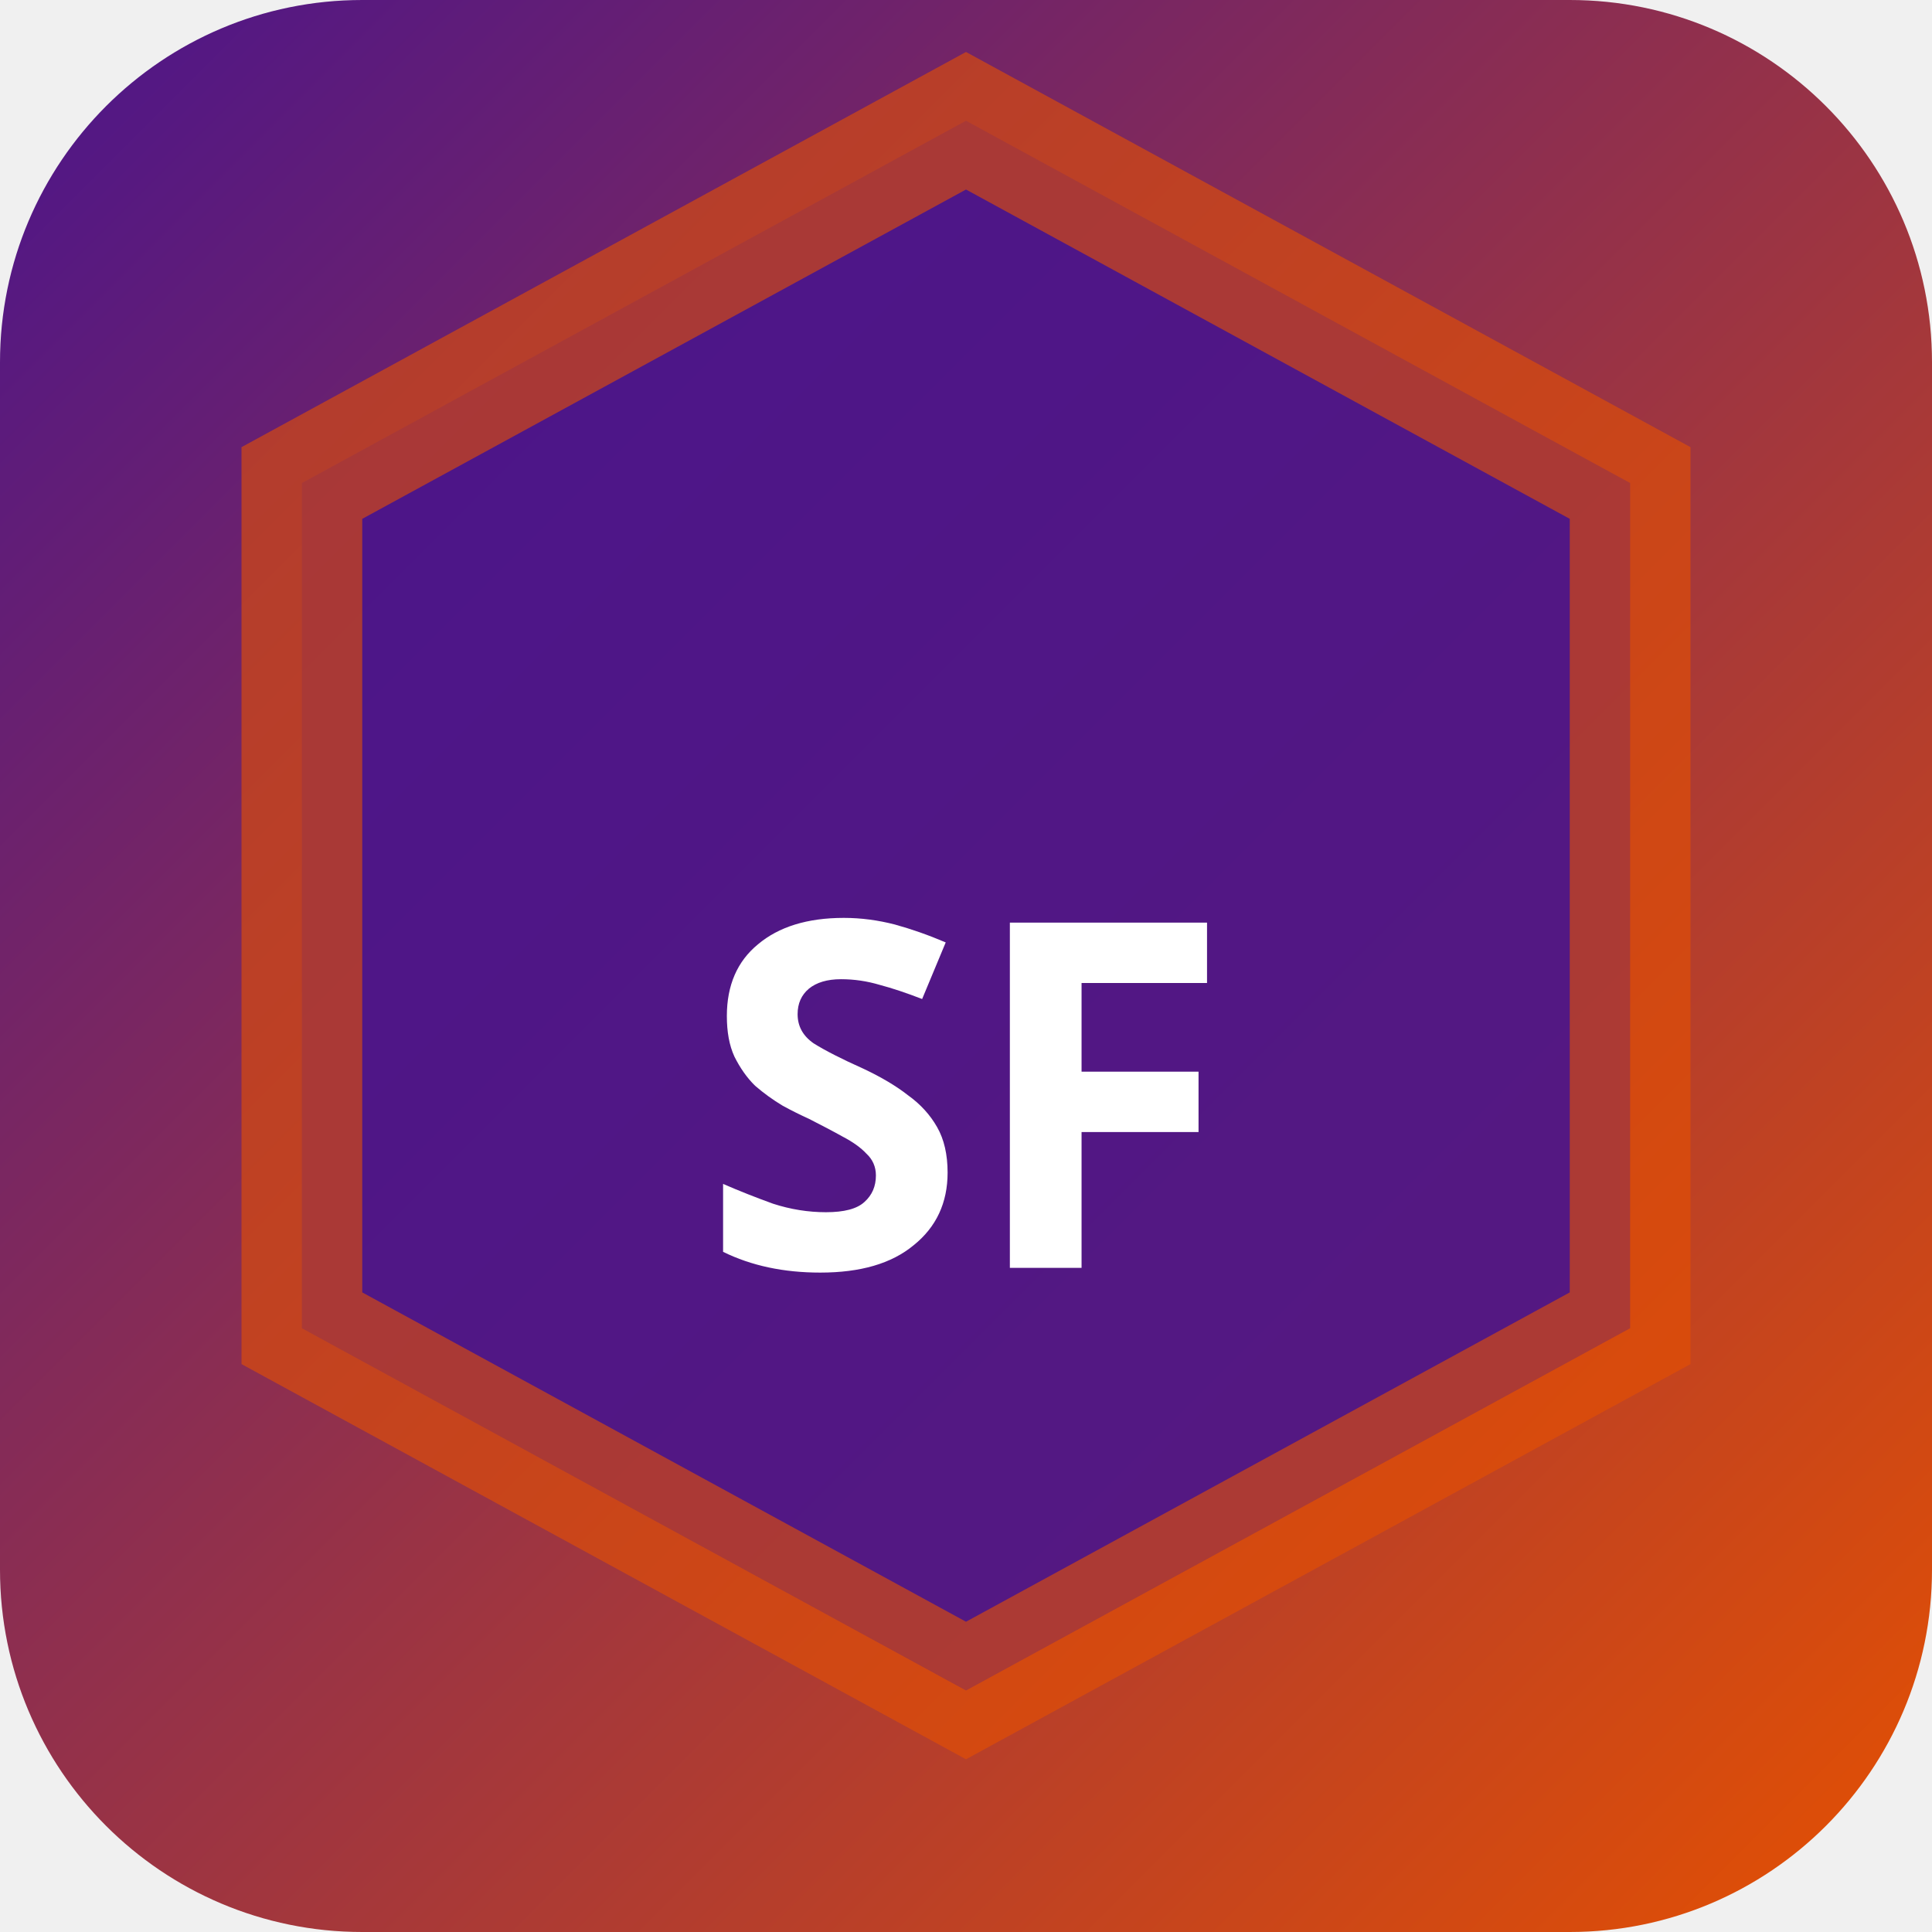
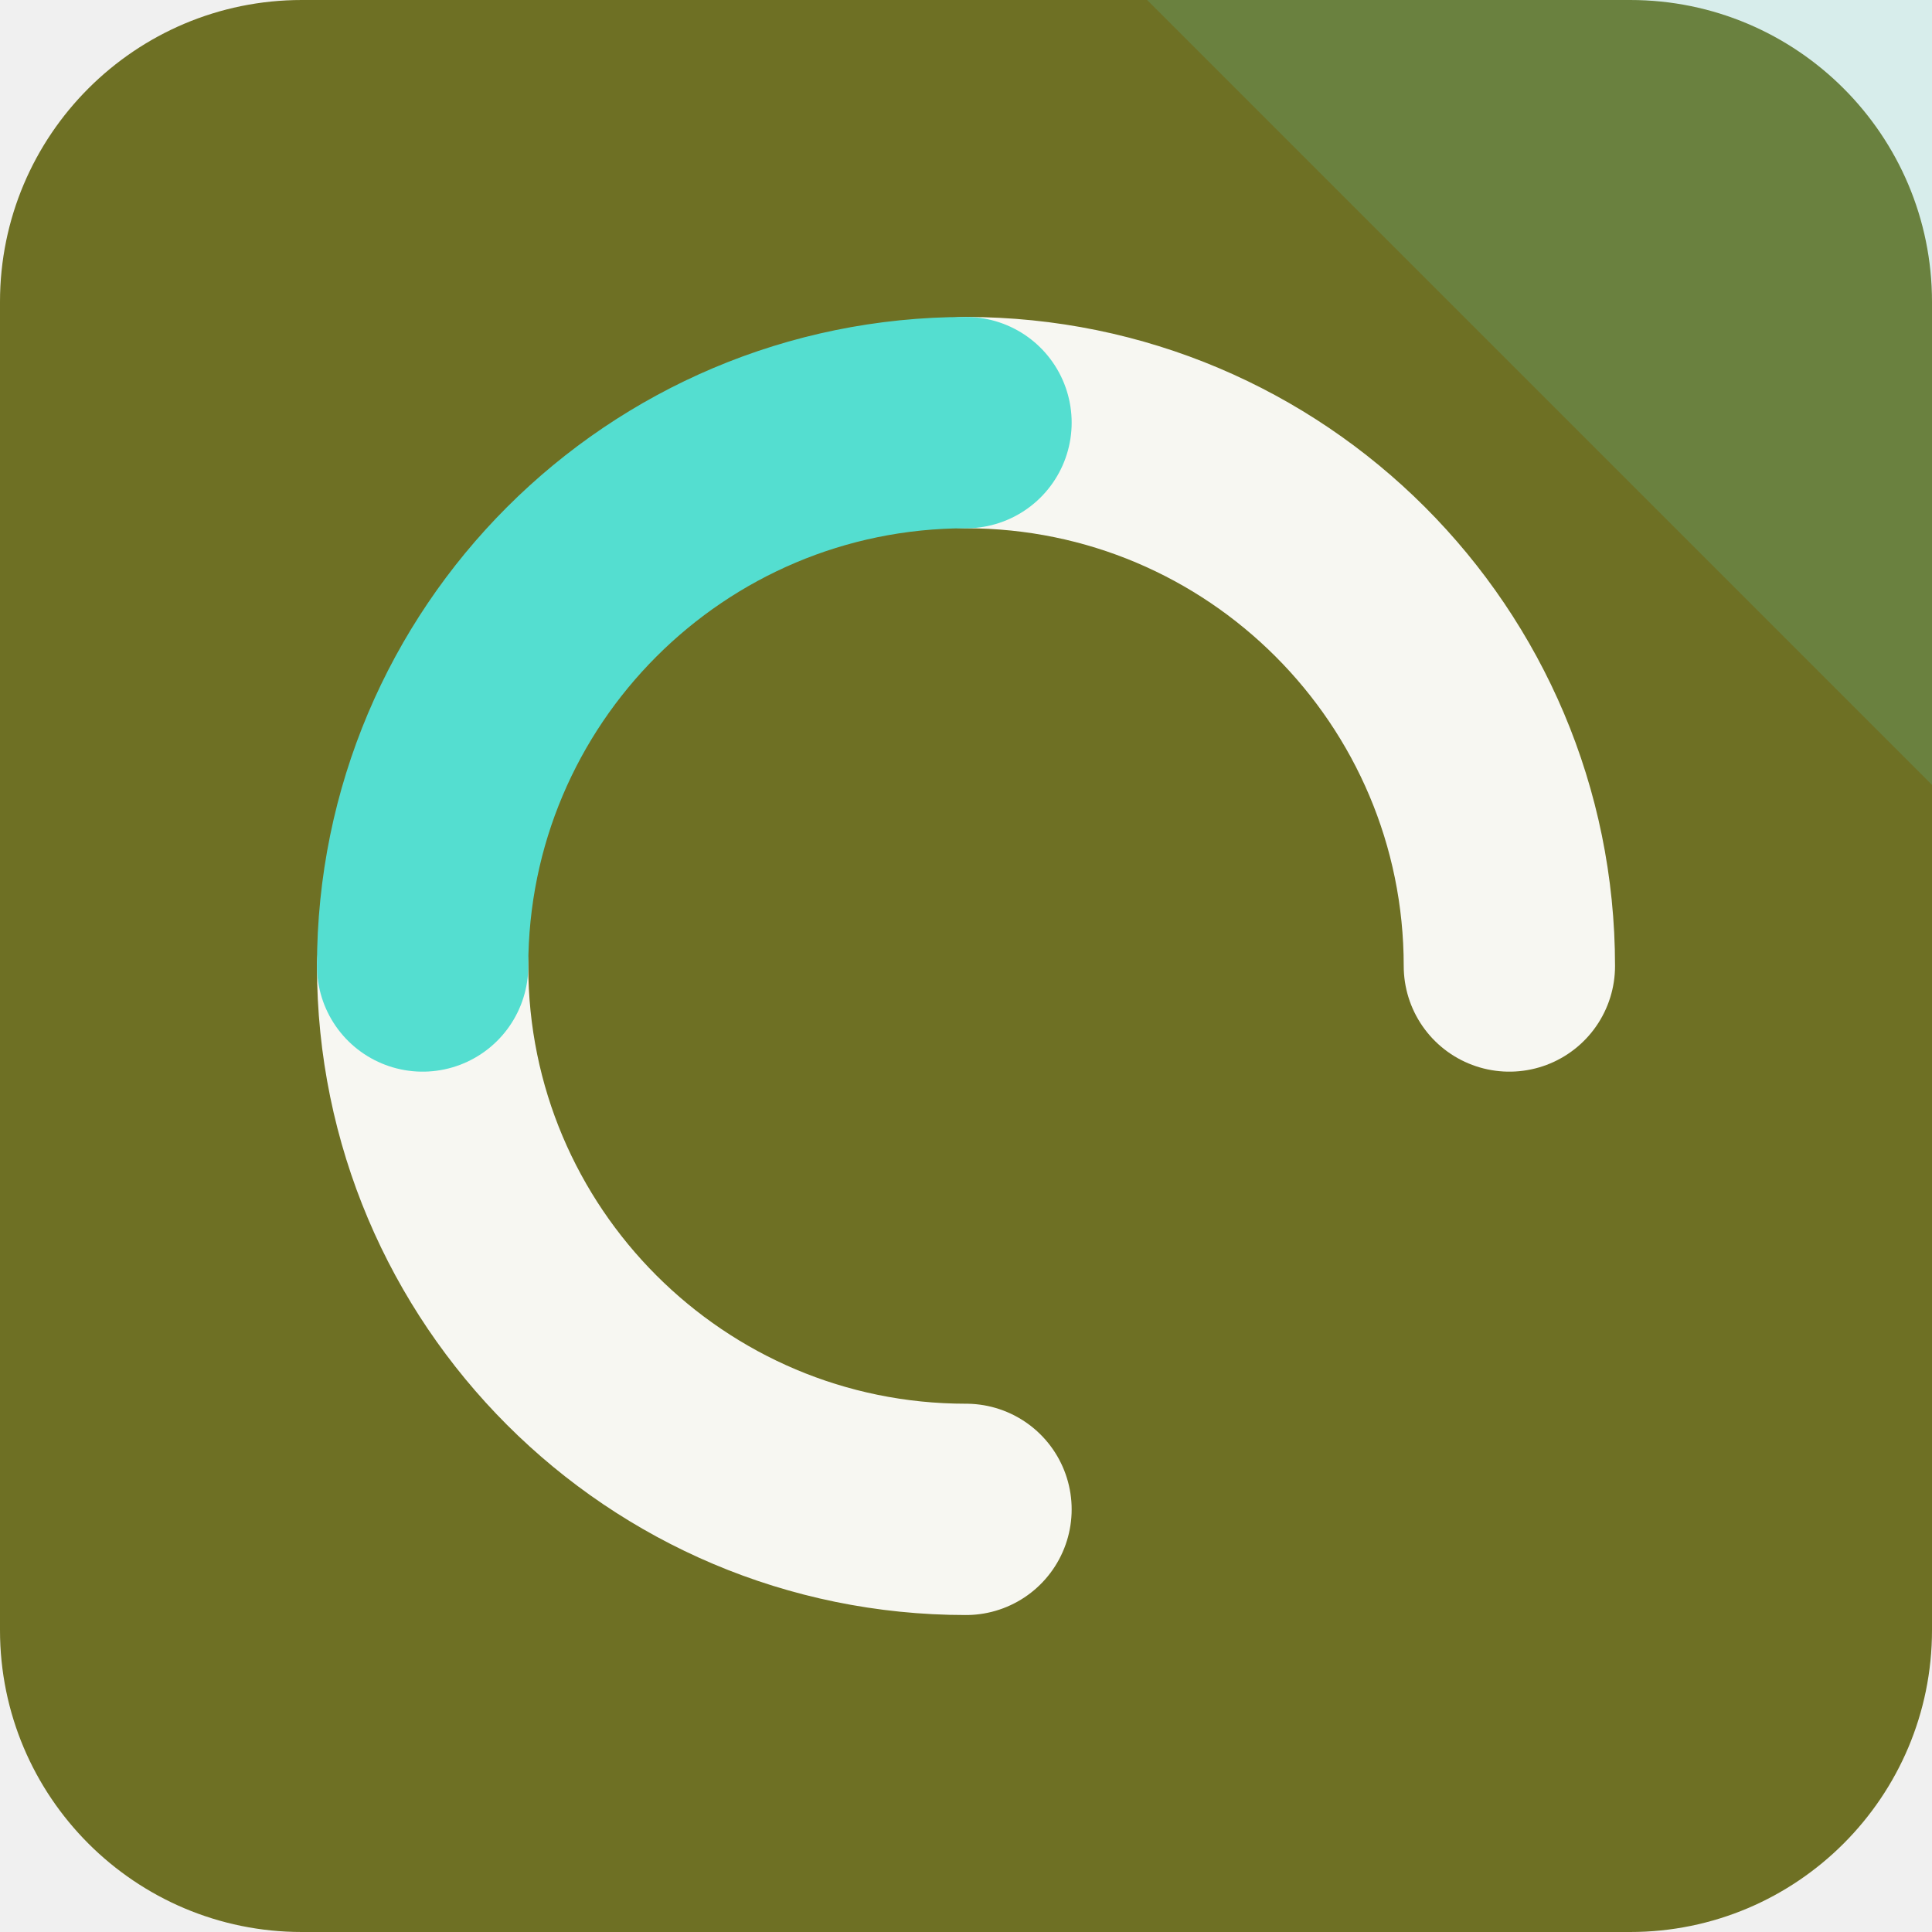
- <svg xmlns="http://www.w3.org/2000/svg" width="32" height="32" viewBox="0 0 32 32">
-   <defs>
-     <linearGradient id="bgsf-t" x1="0" y1="0" x2="1" y2="1">
-       <stop offset="0%" stop-color="#4a148c" />
-       <stop offset="100%" stop-color="#e65100" />
-     </linearGradient>
-   </defs>
-   <rect width="32" height="32" rx="6" fill="url(#bgsf-t)" />
-   <polygon points="16,2 27,8 27,22 16,28 5,22 5,8" fill="rgba(74,20,140,0.9)" stroke="rgba(230,81,0,0.6)" stroke-width="2" />
-   <text x="16" y="21" text-anchor="middle" fill="#fff" font-size="8" font-weight="700" font-family="system-ui">SF</text>
+ <svg xmlns="http://www.w3.org/2000/svg" width="64" height="64" viewBox="0 0 64 64" role="img">
+   <rect width="64" height="64" rx="10" fill="hsl(61 51% 29%)" />
+   <path d="M64 0v26L38 0Z" fill="hsl(174 68% 60%)" opacity="0.16" />
+   <g transform="rotate(180 32 32)">
+     <g fill="none" stroke="hsl(61 24% 96%)" stroke-width="7" stroke-linecap="round">
+       <path d="M32 14a18 18 0 0 1 18 18" />
+       <path d="M32 50a18 18 0 0 1-18-18" />
+     </g>
+     <path d="M50 32a18 18 0 0 1-18 18" fill="none" stroke="hsl(174 68% 60%)" stroke-width="7" stroke-linecap="round" />
+   </g>
</svg>
